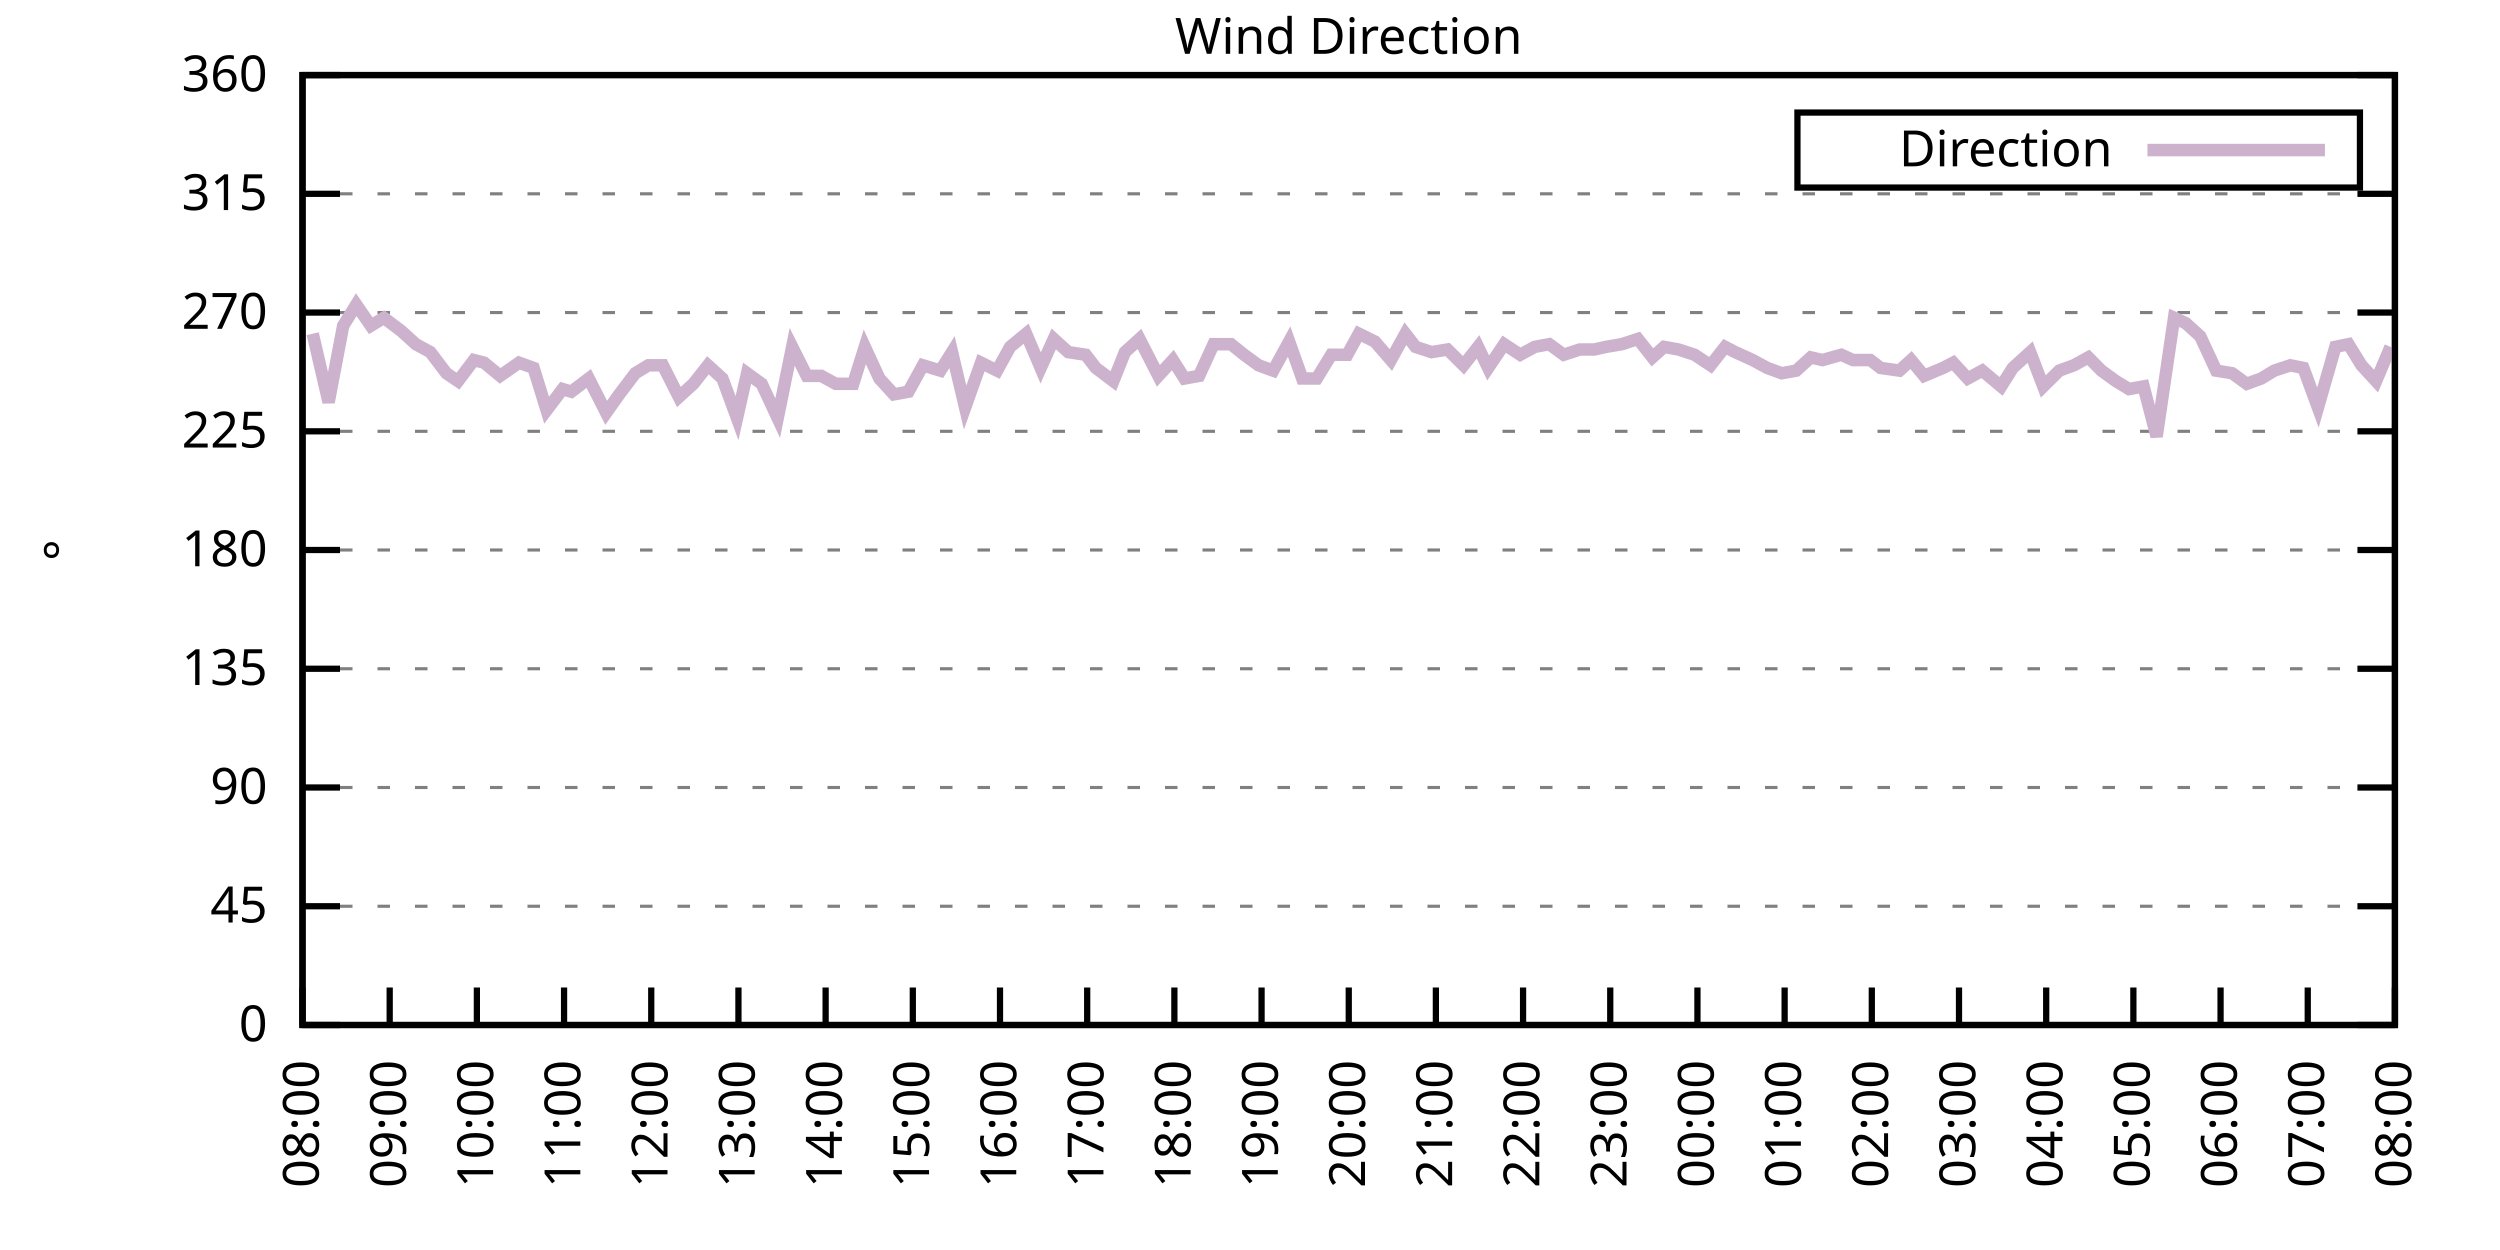
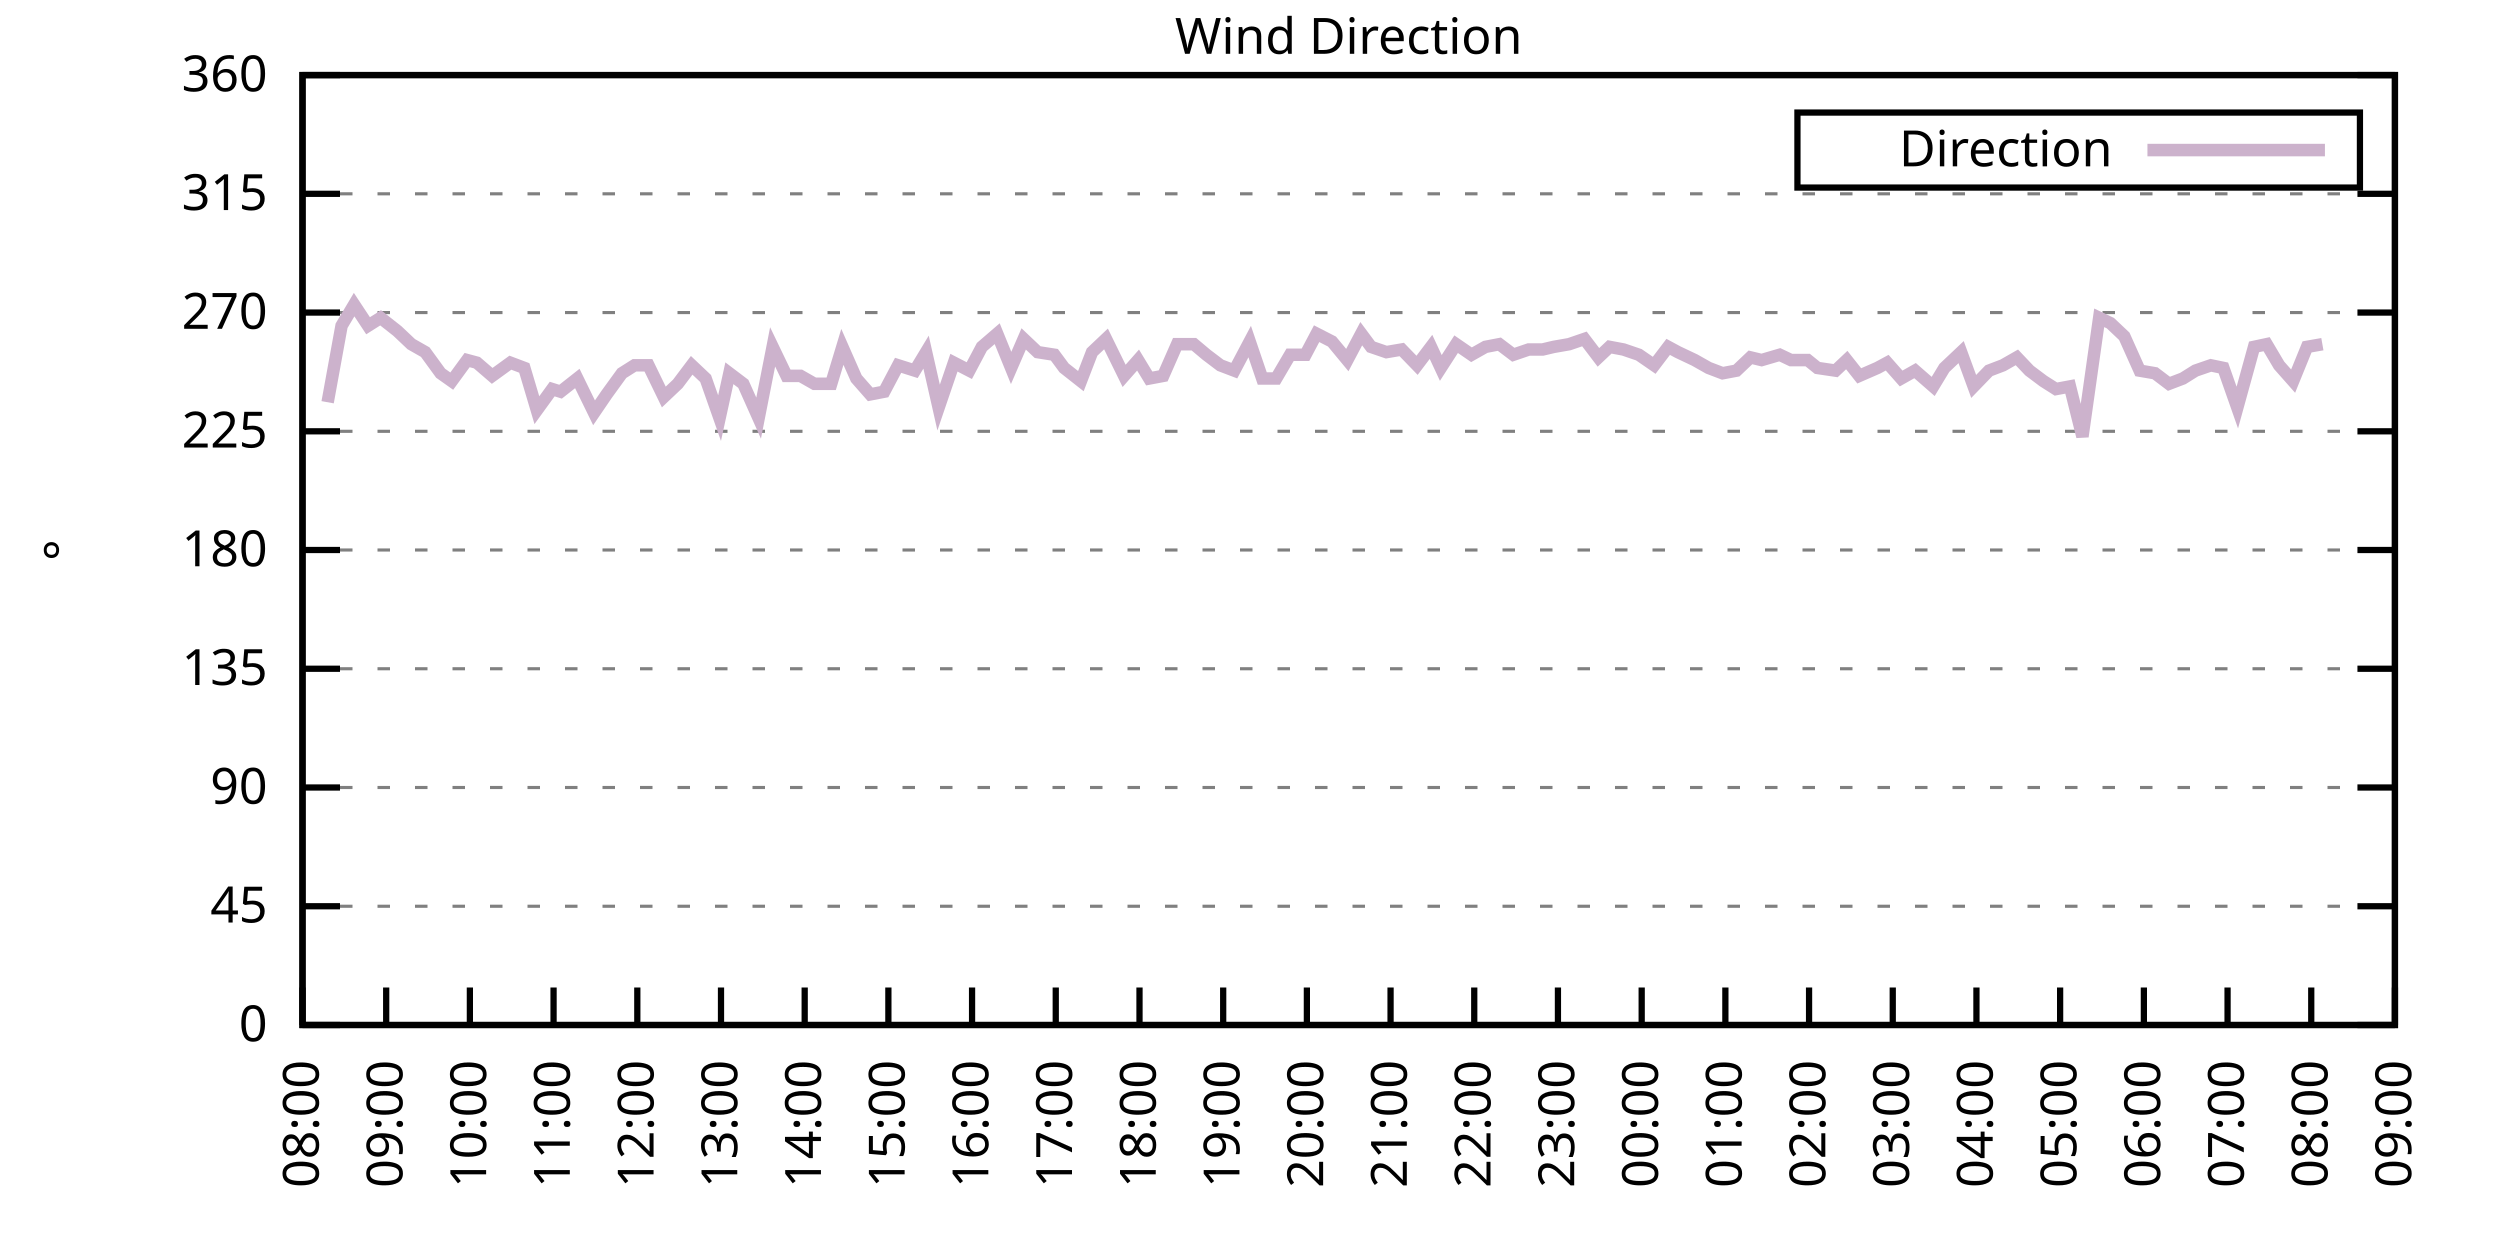
<svg xmlns="http://www.w3.org/2000/svg" xmlns:xlink="http://www.w3.org/1999/xlink" width="400" height="200" viewBox="0 0 400 200">
  <g id="gnuplot_canvas">
    <rect x="0" y="0" width="400" height="200" fill="none" />
    <defs>
      <circle id="gpDot" r="0.5" stroke-width="0.5" stroke="currentColor" />
      <path id="gpPt0" stroke-width="0.333" stroke="currentColor" d="M-1,0 h2 M0,-1 v2" />
      <path id="gpPt1" stroke-width="0.333" stroke="currentColor" d="M-1,-1 L1,1 M1,-1 L-1,1" />
      <path id="gpPt2" stroke-width="0.333" stroke="currentColor" d="M-1,0 L1,0 M0,-1 L0,1 M-1,-1 L1,1 M-1,1 L1,-1" />
      <rect id="gpPt3" stroke-width="0.333" stroke="currentColor" x="-1" y="-1" width="2" height="2" />
      <rect id="gpPt4" stroke-width="0.333" stroke="currentColor" fill="currentColor" x="-1" y="-1" width="2" height="2" />
      <circle id="gpPt5" stroke-width="0.333" stroke="currentColor" cx="0" cy="0" r="1" />
      <use xlink:href="#gpPt5" id="gpPt6" fill="currentColor" stroke="none" />
      <path id="gpPt7" stroke-width="0.333" stroke="currentColor" d="M0,-1.33 L-1.33,0.67 L1.33,0.67 z" />
      <use xlink:href="#gpPt7" id="gpPt8" fill="currentColor" stroke="none" />
      <use xlink:href="#gpPt7" id="gpPt9" stroke="currentColor" transform="rotate(180)" />
      <use xlink:href="#gpPt9" id="gpPt10" fill="currentColor" stroke="none" />
      <use xlink:href="#gpPt3" id="gpPt11" stroke="currentColor" transform="rotate(45)" />
      <use xlink:href="#gpPt11" id="gpPt12" fill="currentColor" stroke="none" />
      <path id="gpPt13" stroke-width="0.333" stroke="currentColor" d="M0,1.330 L1.265,0.411 L0.782,-1.067 L-0.782,-1.076 L-1.265,0.411 z" />
      <use xlink:href="#gpPt13" id="gpPt14" fill="currentColor" stroke="none" />
      <filter id="textbox" filterUnits="objectBoundingBox" x="0" y="0" height="1" width="1">
        <feFlood flood-color="white" flood-opacity="1" result="bgnd" />
        <feComposite in="SourceGraphic" in2="bgnd" operator="atop" />
      </filter>
      <filter id="greybox" filterUnits="objectBoundingBox" x="0" y="0" height="1" width="1">
        <feFlood flood-color="lightgrey" flood-opacity="1" result="grey" />
        <feComposite in="SourceGraphic" in2="grey" operator="atop" />
      </filter>
    </defs>
    <g fill="none" color="white" stroke="currentColor" stroke-width="1.00" stroke-linecap="butt" stroke-linejoin="miter">
</g>
    <g fill="none" color="black" stroke="currentColor" stroke-width="1.00" stroke-linecap="butt" stroke-linejoin="miter">
      <g stroke="none" shape-rendering="crispEdges">
        <polygon fill="rgb(255, 255, 255)" points="48.40,164.00 383.18,164.00 383.18,12.02 48.40,12.02 " />
      </g>
    </g>
    <g fill="none" color="black" stroke="currentColor" stroke-width="1.00" stroke-linecap="butt" stroke-linejoin="miter">
</g>
    <g fill="none" color="black" stroke="black" stroke-width="0.50" stroke-linecap="butt" stroke-linejoin="miter">
</g>
    <g fill="none" color="gray" stroke="currentColor" stroke-width="0.50" stroke-linecap="butt" stroke-linejoin="miter">
      <path stroke="gray" stroke-dasharray="2,4" class="gridline" d="M48.40,164.00 L383.19,164.00  " />
    </g>
    <g fill="none" color="gray" stroke="gray" stroke-width="1.00" stroke-linecap="butt" stroke-linejoin="miter">
</g>
    <g fill="none" color="black" stroke="currentColor" stroke-width="1.00" stroke-linecap="butt" stroke-linejoin="miter">
      <path stroke="black" d="M48.40,164.00 L54.40,164.00 M383.19,164.00 L377.19,164.00  " />
      <g transform="translate(42.80,166.60)" stroke="none" fill="black" font-family="Sans" font-size="8.00" text-anchor="end">
        <text>
          <tspan font-family="Sans"> 0</tspan>
        </text>
      </g>
    </g>
    <g fill="none" color="black" stroke="currentColor" stroke-width="1.00" stroke-linecap="butt" stroke-linejoin="miter">
</g>
    <g fill="none" color="black" stroke="black" stroke-width="0.50" stroke-linecap="butt" stroke-linejoin="miter">
</g>
    <g fill="none" color="gray" stroke="currentColor" stroke-width="0.50" stroke-linecap="butt" stroke-linejoin="miter">
      <path stroke="gray" stroke-dasharray="2,4" class="gridline" d="M48.40,145.00 L383.19,145.00  " />
    </g>
    <g fill="none" color="gray" stroke="gray" stroke-width="1.00" stroke-linecap="butt" stroke-linejoin="miter">
</g>
    <g fill="none" color="black" stroke="currentColor" stroke-width="1.00" stroke-linecap="butt" stroke-linejoin="miter">
      <path stroke="black" d="M48.40,145.00 L54.40,145.00 M383.19,145.00 L377.19,145.00  " />
      <g transform="translate(42.80,147.60)" stroke="none" fill="black" font-family="Sans" font-size="8.00" text-anchor="end">
        <text>
          <tspan font-family="Sans"> 45</tspan>
        </text>
      </g>
    </g>
    <g fill="none" color="black" stroke="currentColor" stroke-width="1.00" stroke-linecap="butt" stroke-linejoin="miter">
</g>
    <g fill="none" color="black" stroke="black" stroke-width="0.50" stroke-linecap="butt" stroke-linejoin="miter">
</g>
    <g fill="none" color="gray" stroke="currentColor" stroke-width="0.50" stroke-linecap="butt" stroke-linejoin="miter">
      <path stroke="gray" stroke-dasharray="2,4" class="gridline" d="M48.40,126.00 L383.19,126.00  " />
    </g>
    <g fill="none" color="gray" stroke="gray" stroke-width="1.00" stroke-linecap="butt" stroke-linejoin="miter">
</g>
    <g fill="none" color="black" stroke="currentColor" stroke-width="1.00" stroke-linecap="butt" stroke-linejoin="miter">
      <path stroke="black" d="M48.40,126.00 L54.40,126.00 M383.19,126.00 L377.19,126.00  " />
      <g transform="translate(42.80,128.60)" stroke="none" fill="black" font-family="Sans" font-size="8.00" text-anchor="end">
        <text>
          <tspan font-family="Sans"> 90</tspan>
        </text>
      </g>
    </g>
    <g fill="none" color="black" stroke="currentColor" stroke-width="1.00" stroke-linecap="butt" stroke-linejoin="miter">
</g>
    <g fill="none" color="black" stroke="black" stroke-width="0.50" stroke-linecap="butt" stroke-linejoin="miter">
</g>
    <g fill="none" color="gray" stroke="currentColor" stroke-width="0.50" stroke-linecap="butt" stroke-linejoin="miter">
      <path stroke="gray" stroke-dasharray="2,4" class="gridline" d="M48.40,107.00 L383.19,107.00  " />
    </g>
    <g fill="none" color="gray" stroke="gray" stroke-width="1.00" stroke-linecap="butt" stroke-linejoin="miter">
</g>
    <g fill="none" color="black" stroke="currentColor" stroke-width="1.00" stroke-linecap="butt" stroke-linejoin="miter">
      <path stroke="black" d="M48.40,107.00 L54.40,107.00 M383.19,107.00 L377.19,107.00  " />
      <g transform="translate(42.80,109.60)" stroke="none" fill="black" font-family="Sans" font-size="8.00" text-anchor="end">
        <text>
          <tspan font-family="Sans"> 135</tspan>
        </text>
      </g>
    </g>
    <g fill="none" color="black" stroke="currentColor" stroke-width="1.00" stroke-linecap="butt" stroke-linejoin="miter">
</g>
    <g fill="none" color="black" stroke="black" stroke-width="0.50" stroke-linecap="butt" stroke-linejoin="miter">
</g>
    <g fill="none" color="gray" stroke="currentColor" stroke-width="0.50" stroke-linecap="butt" stroke-linejoin="miter">
      <path stroke="gray" stroke-dasharray="2,4" class="gridline" d="M48.40,88.00 L383.19,88.00  " />
    </g>
    <g fill="none" color="gray" stroke="gray" stroke-width="1.00" stroke-linecap="butt" stroke-linejoin="miter">
</g>
    <g fill="none" color="black" stroke="currentColor" stroke-width="1.00" stroke-linecap="butt" stroke-linejoin="miter">
      <path stroke="black" d="M48.40,88.00 L54.40,88.00 M383.19,88.00 L377.19,88.00  " />
      <g transform="translate(42.80,90.60)" stroke="none" fill="black" font-family="Sans" font-size="8.00" text-anchor="end">
        <text>
          <tspan font-family="Sans"> 180</tspan>
        </text>
      </g>
    </g>
    <g fill="none" color="black" stroke="currentColor" stroke-width="1.00" stroke-linecap="butt" stroke-linejoin="miter">
</g>
    <g fill="none" color="black" stroke="black" stroke-width="0.50" stroke-linecap="butt" stroke-linejoin="miter">
</g>
    <g fill="none" color="gray" stroke="currentColor" stroke-width="0.50" stroke-linecap="butt" stroke-linejoin="miter">
      <path stroke="gray" stroke-dasharray="2,4" class="gridline" d="M48.40,69.01 L383.19,69.01  " />
    </g>
    <g fill="none" color="gray" stroke="gray" stroke-width="1.00" stroke-linecap="butt" stroke-linejoin="miter">
</g>
    <g fill="none" color="black" stroke="currentColor" stroke-width="1.00" stroke-linecap="butt" stroke-linejoin="miter">
      <path stroke="black" d="M48.40,69.01 L54.40,69.01 M383.19,69.01 L377.19,69.01  " />
      <g transform="translate(42.80,71.61)" stroke="none" fill="black" font-family="Sans" font-size="8.00" text-anchor="end">
        <text>
          <tspan font-family="Sans"> 225</tspan>
        </text>
      </g>
    </g>
    <g fill="none" color="black" stroke="currentColor" stroke-width="1.00" stroke-linecap="butt" stroke-linejoin="miter">
</g>
    <g fill="none" color="black" stroke="black" stroke-width="0.50" stroke-linecap="butt" stroke-linejoin="miter">
</g>
    <g fill="none" color="gray" stroke="currentColor" stroke-width="0.50" stroke-linecap="butt" stroke-linejoin="miter">
      <path stroke="gray" stroke-dasharray="2,4" class="gridline" d="M48.40,50.01 L383.19,50.01  " />
    </g>
    <g fill="none" color="gray" stroke="gray" stroke-width="1.00" stroke-linecap="butt" stroke-linejoin="miter">
</g>
    <g fill="none" color="black" stroke="currentColor" stroke-width="1.00" stroke-linecap="butt" stroke-linejoin="miter">
      <path stroke="black" d="M48.40,50.01 L54.40,50.01 M383.19,50.01 L377.19,50.01  " />
      <g transform="translate(42.80,52.61)" stroke="none" fill="black" font-family="Sans" font-size="8.00" text-anchor="end">
        <text>
          <tspan font-family="Sans"> 270</tspan>
        </text>
      </g>
    </g>
    <g fill="none" color="black" stroke="currentColor" stroke-width="1.00" stroke-linecap="butt" stroke-linejoin="miter">
</g>
    <g fill="none" color="black" stroke="black" stroke-width="0.50" stroke-linecap="butt" stroke-linejoin="miter">
</g>
    <g fill="none" color="gray" stroke="currentColor" stroke-width="0.50" stroke-linecap="butt" stroke-linejoin="miter">
      <path stroke="gray" stroke-dasharray="2,4" class="gridline" d="M48.40,31.01 L383.19,31.01  " />
    </g>
    <g fill="none" color="gray" stroke="gray" stroke-width="1.00" stroke-linecap="butt" stroke-linejoin="miter">
</g>
    <g fill="none" color="black" stroke="currentColor" stroke-width="1.00" stroke-linecap="butt" stroke-linejoin="miter">
      <path stroke="black" d="M48.40,31.01 L54.40,31.01 M383.19,31.01 L377.19,31.01  " />
      <g transform="translate(42.80,33.61)" stroke="none" fill="black" font-family="Sans" font-size="8.00" text-anchor="end">
        <text>
          <tspan font-family="Sans"> 315</tspan>
        </text>
      </g>
    </g>
    <g fill="none" color="black" stroke="currentColor" stroke-width="1.00" stroke-linecap="butt" stroke-linejoin="miter">
</g>
    <g fill="none" color="black" stroke="black" stroke-width="0.50" stroke-linecap="butt" stroke-linejoin="miter">
</g>
    <g fill="none" color="gray" stroke="currentColor" stroke-width="0.50" stroke-linecap="butt" stroke-linejoin="miter">
      <path stroke="gray" stroke-dasharray="2,4" class="gridline" d="M48.40,12.01 L383.19,12.01  " />
    </g>
    <g fill="none" color="gray" stroke="gray" stroke-width="1.00" stroke-linecap="butt" stroke-linejoin="miter">
</g>
    <g fill="none" color="black" stroke="currentColor" stroke-width="1.00" stroke-linecap="butt" stroke-linejoin="miter">
      <path stroke="black" d="M48.40,12.01 L54.40,12.01 M383.19,12.01 L377.19,12.01  " />
      <g transform="translate(42.80,14.61)" stroke="none" fill="black" font-family="Sans" font-size="8.00" text-anchor="end">
        <text>
          <tspan font-family="Sans"> 360</tspan>
        </text>
      </g>
    </g>
    <g fill="none" color="black" stroke="currentColor" stroke-width="1.00" stroke-linecap="butt" stroke-linejoin="miter">
      <path stroke="black" d="M48.40,164.00 L48.40,158.00  " />
      <g transform="translate(51.00,169.60) rotate(270.00)" stroke="none" fill="black" font-family="Sans" font-size="8.00" text-anchor="end">
        <text>
          <tspan font-family="Sans">08:00</tspan>
        </text>
      </g>
    </g>
    <g fill="none" color="black" stroke="currentColor" stroke-width="1.00" stroke-linecap="butt" stroke-linejoin="miter">
-       <path stroke="black" d="M62.35,164.00 L62.35,158.00  " />
-       <g transform="translate(64.95,169.60) rotate(270.00)" stroke="none" fill="black" font-family="Sans" font-size="8.00" text-anchor="end">
+       <path stroke="black" d="M61.79,164.00 L61.79,158.00  " />
+       <g transform="translate(64.39,169.60) rotate(270.00)" stroke="none" fill="black" font-family="Sans" font-size="8.00" text-anchor="end">
        <text>
          <tspan font-family="Sans">09:00</tspan>
        </text>
      </g>
    </g>
    <g fill="none" color="black" stroke="currentColor" stroke-width="1.00" stroke-linecap="butt" stroke-linejoin="miter">
-       <path stroke="black" d="M76.30,164.00 L76.30,158.00  " />
-       <g transform="translate(78.90,169.60) rotate(270.00)" stroke="none" fill="black" font-family="Sans" font-size="8.00" text-anchor="end">
+       <path stroke="black" d="M75.18,164.00 L75.18,158.00  " />
+       <g transform="translate(77.78,169.60) rotate(270.00)" stroke="none" fill="black" font-family="Sans" font-size="8.00" text-anchor="end">
        <text>
          <tspan font-family="Sans">10:00</tspan>
        </text>
      </g>
    </g>
    <g fill="none" color="black" stroke="currentColor" stroke-width="1.00" stroke-linecap="butt" stroke-linejoin="miter">
-       <path stroke="black" d="M90.25,164.00 L90.25,158.00  " />
-       <g transform="translate(92.85,169.60) rotate(270.00)" stroke="none" fill="black" font-family="Sans" font-size="8.00" text-anchor="end">
+       <path stroke="black" d="M88.57,164.00 L88.57,158.00  " />
+       <g transform="translate(91.17,169.60) rotate(270.00)" stroke="none" fill="black" font-family="Sans" font-size="8.00" text-anchor="end">
        <text>
          <tspan font-family="Sans">11:00</tspan>
        </text>
      </g>
    </g>
    <g fill="none" color="black" stroke="currentColor" stroke-width="1.00" stroke-linecap="butt" stroke-linejoin="miter">
-       <path stroke="black" d="M104.20,164.00 L104.20,158.00  " />
-       <g transform="translate(106.80,169.60) rotate(270.00)" stroke="none" fill="black" font-family="Sans" font-size="8.00" text-anchor="end">
+       <path stroke="black" d="M101.97,164.00 L101.97,158.00  " />
+       <g transform="translate(104.57,169.60) rotate(270.00)" stroke="none" fill="black" font-family="Sans" font-size="8.00" text-anchor="end">
        <text>
          <tspan font-family="Sans">12:00</tspan>
        </text>
      </g>
    </g>
    <g fill="none" color="black" stroke="currentColor" stroke-width="1.00" stroke-linecap="butt" stroke-linejoin="miter">
-       <path stroke="black" d="M118.15,164.00 L118.15,158.00  " />
-       <g transform="translate(120.75,169.60) rotate(270.00)" stroke="none" fill="black" font-family="Sans" font-size="8.00" text-anchor="end">
+       <path stroke="black" d="M115.36,164.00 L115.36,158.00  " />
+       <g transform="translate(117.96,169.60) rotate(270.00)" stroke="none" fill="black" font-family="Sans" font-size="8.00" text-anchor="end">
        <text>
          <tspan font-family="Sans">13:00</tspan>
        </text>
      </g>
    </g>
    <g fill="none" color="black" stroke="currentColor" stroke-width="1.00" stroke-linecap="butt" stroke-linejoin="miter">
-       <path stroke="black" d="M132.10,164.00 L132.10,158.00  " />
-       <g transform="translate(134.70,169.60) rotate(270.00)" stroke="none" fill="black" font-family="Sans" font-size="8.00" text-anchor="end">
+       <path stroke="black" d="M128.75,164.00 L128.75,158.00  " />
+       <g transform="translate(131.35,169.60) rotate(270.00)" stroke="none" fill="black" font-family="Sans" font-size="8.00" text-anchor="end">
        <text>
          <tspan font-family="Sans">14:00</tspan>
        </text>
      </g>
    </g>
    <g fill="none" color="black" stroke="currentColor" stroke-width="1.00" stroke-linecap="butt" stroke-linejoin="miter">
-       <path stroke="black" d="M146.05,164.00 L146.05,158.00  " />
-       <g transform="translate(148.65,169.60) rotate(270.00)" stroke="none" fill="black" font-family="Sans" font-size="8.00" text-anchor="end">
+       <path stroke="black" d="M142.14,164.00 L142.14,158.00  " />
+       <g transform="translate(144.74,169.60) rotate(270.00)" stroke="none" fill="black" font-family="Sans" font-size="8.00" text-anchor="end">
        <text>
          <tspan font-family="Sans">15:00</tspan>
        </text>
      </g>
    </g>
    <g fill="none" color="black" stroke="currentColor" stroke-width="1.00" stroke-linecap="butt" stroke-linejoin="miter">
-       <path stroke="black" d="M160.00,164.00 L160.00,158.00  " />
-       <g transform="translate(162.60,169.60) rotate(270.00)" stroke="none" fill="black" font-family="Sans" font-size="8.00" text-anchor="end">
+       <path stroke="black" d="M155.53,164.00 L155.53,158.00  " />
+       <g transform="translate(158.13,169.60) rotate(270.00)" stroke="none" fill="black" font-family="Sans" font-size="8.00" text-anchor="end">
        <text>
          <tspan font-family="Sans">16:00</tspan>
        </text>
      </g>
    </g>
    <g fill="none" color="black" stroke="currentColor" stroke-width="1.00" stroke-linecap="butt" stroke-linejoin="miter">
-       <path stroke="black" d="M173.95,164.00 L173.95,158.00  " />
-       <g transform="translate(176.55,169.60) rotate(270.00)" stroke="none" fill="black" font-family="Sans" font-size="8.00" text-anchor="end">
+       <path stroke="black" d="M168.92,164.00 L168.92,158.00  " />
+       <g transform="translate(171.52,169.60) rotate(270.00)" stroke="none" fill="black" font-family="Sans" font-size="8.00" text-anchor="end">
        <text>
          <tspan font-family="Sans">17:00</tspan>
        </text>
      </g>
    </g>
    <g fill="none" color="black" stroke="currentColor" stroke-width="1.00" stroke-linecap="butt" stroke-linejoin="miter">
-       <path stroke="black" d="M187.90,164.00 L187.90,158.00  " />
-       <g transform="translate(190.50,169.60) rotate(270.00)" stroke="none" fill="black" font-family="Sans" font-size="8.00" text-anchor="end">
+       <path stroke="black" d="M182.32,164.00 L182.32,158.00  " />
+       <g transform="translate(184.92,169.60) rotate(270.00)" stroke="none" fill="black" font-family="Sans" font-size="8.00" text-anchor="end">
        <text>
          <tspan font-family="Sans">18:00</tspan>
        </text>
      </g>
    </g>
    <g fill="none" color="black" stroke="currentColor" stroke-width="1.00" stroke-linecap="butt" stroke-linejoin="miter">
-       <path stroke="black" d="M201.85,164.00 L201.85,158.00  " />
-       <g transform="translate(204.45,169.60) rotate(270.00)" stroke="none" fill="black" font-family="Sans" font-size="8.00" text-anchor="end">
+       <path stroke="black" d="M195.71,164.00 L195.71,158.00  " />
+       <g transform="translate(198.31,169.60) rotate(270.00)" stroke="none" fill="black" font-family="Sans" font-size="8.00" text-anchor="end">
        <text>
          <tspan font-family="Sans">19:00</tspan>
        </text>
      </g>
    </g>
    <g fill="none" color="black" stroke="currentColor" stroke-width="1.00" stroke-linecap="butt" stroke-linejoin="miter">
-       <path stroke="black" d="M215.80,164.00 L215.80,158.00  " />
-       <g transform="translate(218.40,169.60) rotate(270.00)" stroke="none" fill="black" font-family="Sans" font-size="8.00" text-anchor="end">
+       <path stroke="black" d="M209.10,164.00 L209.10,158.00  " />
+       <g transform="translate(211.70,169.60) rotate(270.00)" stroke="none" fill="black" font-family="Sans" font-size="8.00" text-anchor="end">
        <text>
          <tspan font-family="Sans">20:00</tspan>
        </text>
      </g>
    </g>
    <g fill="none" color="black" stroke="currentColor" stroke-width="1.00" stroke-linecap="butt" stroke-linejoin="miter">
-       <path stroke="black" d="M229.74,164.00 L229.74,158.00  " />
-       <g transform="translate(232.34,169.60) rotate(270.00)" stroke="none" fill="black" font-family="Sans" font-size="8.00" text-anchor="end">
+       <path stroke="black" d="M222.49,164.00 L222.49,158.00  " />
+       <g transform="translate(225.09,169.60) rotate(270.00)" stroke="none" fill="black" font-family="Sans" font-size="8.00" text-anchor="end">
        <text>
          <tspan font-family="Sans">21:00</tspan>
        </text>
      </g>
    </g>
    <g fill="none" color="black" stroke="currentColor" stroke-width="1.00" stroke-linecap="butt" stroke-linejoin="miter">
-       <path stroke="black" d="M243.69,164.00 L243.69,158.00  " />
-       <g transform="translate(246.29,169.60) rotate(270.00)" stroke="none" fill="black" font-family="Sans" font-size="8.00" text-anchor="end">
+       <path stroke="black" d="M235.88,164.00 L235.88,158.00  " />
+       <g transform="translate(238.48,169.60) rotate(270.00)" stroke="none" fill="black" font-family="Sans" font-size="8.00" text-anchor="end">
        <text>
          <tspan font-family="Sans">22:00</tspan>
        </text>
      </g>
    </g>
    <g fill="none" color="black" stroke="currentColor" stroke-width="1.00" stroke-linecap="butt" stroke-linejoin="miter">
-       <path stroke="black" d="M257.64,164.00 L257.64,158.00  " />
-       <g transform="translate(260.24,169.60) rotate(270.00)" stroke="none" fill="black" font-family="Sans" font-size="8.00" text-anchor="end">
+       <path stroke="black" d="M249.27,164.00 L249.27,158.00  " />
+       <g transform="translate(251.87,169.60) rotate(270.00)" stroke="none" fill="black" font-family="Sans" font-size="8.00" text-anchor="end">
        <text>
          <tspan font-family="Sans">23:00</tspan>
        </text>
      </g>
    </g>
    <g fill="none" color="black" stroke="currentColor" stroke-width="1.00" stroke-linecap="butt" stroke-linejoin="miter">
-       <path stroke="black" d="M271.59,164.00 L271.59,158.00  " />
-       <g transform="translate(274.19,169.60) rotate(270.00)" stroke="none" fill="black" font-family="Sans" font-size="8.00" text-anchor="end">
+       <path stroke="black" d="M262.67,164.00 L262.67,158.00  " />
+       <g transform="translate(265.27,169.60) rotate(270.00)" stroke="none" fill="black" font-family="Sans" font-size="8.00" text-anchor="end">
        <text>
          <tspan font-family="Sans">00:00</tspan>
        </text>
      </g>
    </g>
    <g fill="none" color="black" stroke="currentColor" stroke-width="1.00" stroke-linecap="butt" stroke-linejoin="miter">
-       <path stroke="black" d="M285.54,164.00 L285.54,158.00  " />
-       <g transform="translate(288.14,169.60) rotate(270.00)" stroke="none" fill="black" font-family="Sans" font-size="8.00" text-anchor="end">
+       <path stroke="black" d="M276.06,164.00 L276.06,158.00  " />
+       <g transform="translate(278.66,169.60) rotate(270.00)" stroke="none" fill="black" font-family="Sans" font-size="8.00" text-anchor="end">
        <text>
          <tspan font-family="Sans">01:00</tspan>
        </text>
      </g>
    </g>
    <g fill="none" color="black" stroke="currentColor" stroke-width="1.00" stroke-linecap="butt" stroke-linejoin="miter">
-       <path stroke="black" d="M299.49,164.00 L299.49,158.00  " />
-       <g transform="translate(302.09,169.60) rotate(270.00)" stroke="none" fill="black" font-family="Sans" font-size="8.00" text-anchor="end">
+       <path stroke="black" d="M289.45,164.00 L289.45,158.00  " />
+       <g transform="translate(292.05,169.60) rotate(270.00)" stroke="none" fill="black" font-family="Sans" font-size="8.00" text-anchor="end">
        <text>
          <tspan font-family="Sans">02:00</tspan>
        </text>
      </g>
    </g>
    <g fill="none" color="black" stroke="currentColor" stroke-width="1.00" stroke-linecap="butt" stroke-linejoin="miter">
-       <path stroke="black" d="M313.44,164.00 L313.44,158.00  " />
-       <g transform="translate(316.04,169.60) rotate(270.00)" stroke="none" fill="black" font-family="Sans" font-size="8.00" text-anchor="end">
+       <path stroke="black" d="M302.84,164.00 L302.84,158.00  " />
+       <g transform="translate(305.44,169.60) rotate(270.00)" stroke="none" fill="black" font-family="Sans" font-size="8.00" text-anchor="end">
        <text>
          <tspan font-family="Sans">03:00</tspan>
        </text>
      </g>
    </g>
    <g fill="none" color="black" stroke="currentColor" stroke-width="1.00" stroke-linecap="butt" stroke-linejoin="miter">
-       <path stroke="black" d="M327.39,164.00 L327.39,158.00  " />
-       <g transform="translate(329.99,169.60) rotate(270.00)" stroke="none" fill="black" font-family="Sans" font-size="8.00" text-anchor="end">
+       <path stroke="black" d="M316.23,164.00 L316.23,158.00  " />
+       <g transform="translate(318.83,169.60) rotate(270.00)" stroke="none" fill="black" font-family="Sans" font-size="8.00" text-anchor="end">
        <text>
          <tspan font-family="Sans">04:00</tspan>
        </text>
      </g>
    </g>
    <g fill="none" color="black" stroke="currentColor" stroke-width="1.00" stroke-linecap="butt" stroke-linejoin="miter">
-       <path stroke="black" d="M341.34,164.00 L341.34,158.00  " />
-       <g transform="translate(343.94,169.60) rotate(270.00)" stroke="none" fill="black" font-family="Sans" font-size="8.00" text-anchor="end">
+       <path stroke="black" d="M329.62,164.00 L329.62,158.00  " />
+       <g transform="translate(332.22,169.60) rotate(270.00)" stroke="none" fill="black" font-family="Sans" font-size="8.00" text-anchor="end">
        <text>
          <tspan font-family="Sans">05:00</tspan>
        </text>
      </g>
    </g>
    <g fill="none" color="black" stroke="currentColor" stroke-width="1.00" stroke-linecap="butt" stroke-linejoin="miter">
-       <path stroke="black" d="M355.29,164.00 L355.29,158.00  " />
-       <g transform="translate(357.89,169.60) rotate(270.00)" stroke="none" fill="black" font-family="Sans" font-size="8.00" text-anchor="end">
+       <path stroke="black" d="M343.02,164.00 L343.02,158.00  " />
+       <g transform="translate(345.62,169.60) rotate(270.00)" stroke="none" fill="black" font-family="Sans" font-size="8.00" text-anchor="end">
        <text>
          <tspan font-family="Sans">06:00</tspan>
        </text>
      </g>
    </g>
    <g fill="none" color="black" stroke="currentColor" stroke-width="1.00" stroke-linecap="butt" stroke-linejoin="miter">
-       <path stroke="black" d="M369.24,164.00 L369.24,158.00  " />
-       <g transform="translate(371.84,169.60) rotate(270.00)" stroke="none" fill="black" font-family="Sans" font-size="8.00" text-anchor="end">
+       <path stroke="black" d="M356.41,164.00 L356.41,158.00  " />
+       <g transform="translate(359.01,169.60) rotate(270.00)" stroke="none" fill="black" font-family="Sans" font-size="8.00" text-anchor="end">
        <text>
          <tspan font-family="Sans">07:00</tspan>
+         </text>
+       </g>
+     </g>
+     <g fill="none" color="black" stroke="currentColor" stroke-width="1.00" stroke-linecap="butt" stroke-linejoin="miter">
+       <path stroke="black" d="M369.80,164.00 L369.80,158.00  " />
+       <g transform="translate(372.40,169.60) rotate(270.00)" stroke="none" fill="black" font-family="Sans" font-size="8.00" text-anchor="end">
+         <text>
+           <tspan font-family="Sans">08:00</tspan>
        </text>
      </g>
    </g>
    <g fill="none" color="black" stroke="currentColor" stroke-width="1.00" stroke-linecap="butt" stroke-linejoin="miter">
      <path stroke="black" d="M383.19,164.00 L383.19,158.00  " />
      <g transform="translate(385.79,169.60) rotate(270.00)" stroke="none" fill="black" font-family="Sans" font-size="8.00" text-anchor="end">
        <text>
-           <tspan font-family="Sans">08:00</tspan>
+           <tspan font-family="Sans">09:00</tspan>
        </text>
      </g>
    </g>
    <g fill="none" color="black" stroke="currentColor" stroke-width="1.00" stroke-linecap="butt" stroke-linejoin="miter">
</g>
    <g fill="none" color="black" stroke="currentColor" stroke-width="1.00" stroke-linecap="butt" stroke-linejoin="miter">
      <path stroke="black" d="M48.40,12.01 L48.40,164.00 L383.19,164.00 L383.19,12.01 L48.40,12.01 Z  " />
    </g>
    <g fill="none" color="black" stroke="currentColor" stroke-width="1.00" stroke-linecap="butt" stroke-linejoin="miter">
</g>
    <g fill="none" color="black" stroke="currentColor" stroke-width="1.00" stroke-linecap="butt" stroke-linejoin="miter">
      <path stroke="black" d="M287.59,30.01 L287.59,18.01 L377.59,18.01 L377.59,30.01 L287.59,30.01 Z  " />
    </g>
    <g id="Wind_direction_plot_1">
      <g fill="none" color="white" stroke="black" stroke-width="2.00" stroke-linecap="butt" stroke-linejoin="miter">
</g>
      <g fill="none" color="black" stroke="currentColor" stroke-width="2.00" stroke-linecap="butt" stroke-linejoin="miter">
        <g transform="translate(337.99,26.61)" stroke="none" fill="black" font-family="Sans" font-size="8.00" text-anchor="end">
          <text>
            <tspan font-family="Sans">Direction</tspan>
          </text>
        </g>
      </g>
      <g fill="none" color="black" stroke="currentColor" stroke-width="2.00" stroke-linecap="butt" stroke-linejoin="miter">
-         <path stroke="rgb(204, 178, 204)" d="M343.59,24.01 L371.99,24.01 M50.03,53.39 L52.58,64.36 L54.91,52.12 L57.00,48.74 L59.33,52.12 L61.42,50.85   L64.21,52.96 L66.53,55.07 L68.86,56.34 L71.42,59.72 L73.28,60.98 L75.83,57.61 L77.46,58.03 L80.02,60.14   L83.04,58.03 L85.37,58.87 L87.46,65.63 L90.02,62.25 L91.41,62.67 L94.20,60.56 L96.99,66.05 L99.08,63.10   L101.64,59.72 L103.73,58.45 L106.06,58.45 L108.62,63.52 L110.94,61.41 L113.27,58.45 L115.59,60.56 L117.92,66.90   L119.54,59.72 L121.87,61.41 L124.43,66.90 L126.75,55.50 L129.08,60.14 L131.40,60.14 L133.72,61.41 L136.51,61.41   L138.37,55.50 L140.70,60.56 L143.02,63.10 L145.35,62.67 L147.67,58.45 L150.46,59.30 L152.32,56.34 L154.42,65.21   L156.97,58.03 L159.53,59.30 L161.62,55.50 L164.18,53.39 L166.51,58.87 L168.60,54.23 L170.92,56.34 L173.71,56.76   L175.34,58.87 L178.13,60.98 L179.99,56.34 L182.32,54.23 L185.34,60.14 L187.66,57.61 L189.52,60.56 L191.85,60.14   L194.17,55.07 L196.96,55.07 L199.06,56.76 L201.38,58.45 L203.71,59.30 L206.26,54.65 L208.36,60.56 L210.68,60.56   L213.01,56.76 L215.56,56.76 L217.42,53.39 L219.98,54.65 L222.54,57.61 L224.86,53.39 L226.49,55.50 L229.05,56.34   L231.60,55.92 L234.16,58.45 L236.49,55.50 L238.11,58.87 L240.67,55.07 L243.23,56.76 L245.55,55.50 L247.88,55.07   L250.20,56.76 L252.76,55.92 L255.09,55.92 L256.95,55.50 L259.50,55.07 L262.06,54.23 L264.39,57.18 L266.25,55.50   L268.57,55.92 L271.13,56.76 L273.69,58.45 L276.01,55.50 L277.64,56.34 L280.43,57.61 L282.75,58.87 L285.08,59.72   L287.40,59.30 L289.73,57.18 L291.59,57.61 L294.61,56.76 L296.47,57.61 L299.26,57.61 L300.89,58.87 L303.91,59.30   L305.77,57.61 L307.86,60.14 L310.88,58.87 L312.51,58.03 L314.84,60.56 L317.16,59.30 L320.18,61.83 L322.04,58.87   L324.83,56.34 L326.93,61.83 L329.48,59.30 L331.81,58.45 L334.13,57.18 L336.23,59.30 L338.55,60.98 L340.64,62.25   L342.97,61.83 L345.06,69.85 L347.85,50.85 L349.71,51.70 L352.04,53.81 L354.59,59.30 L357.15,59.72 L359.48,61.41   L361.80,60.56 L363.89,59.30 L366.45,58.45 L368.54,58.87 L370.87,65.21 L373.66,55.50 L375.75,55.07 L377.84,58.45   L380.17,60.98 L382.49,55.50  " />
+         <path stroke="rgb(204, 178, 204)" d="M343.59,24.01 L371.99,24.01 M52.42,64.36 L54.65,52.12 L56.66,48.74 L58.89,52.12 L60.90,50.85 L63.58,52.96   L65.81,55.07 L68.04,56.34 L70.50,59.72 L72.28,60.98 L74.74,57.61 L76.30,58.03 L78.75,60.14 L81.66,58.03   L83.89,58.87 L85.90,65.63 L88.35,62.25 L89.69,62.67 L92.37,60.56 L95.05,66.05 L97.06,63.10 L99.51,59.72   L101.52,58.45 L103.75,58.45 L106.21,63.52 L108.44,61.41 L110.67,58.45 L112.90,60.56 L115.13,66.90 L116.70,59.72   L118.93,61.41 L121.38,66.90 L123.62,55.50 L125.85,60.14 L128.08,60.14 L130.31,61.41 L132.99,61.41 L134.78,55.50   L137.01,60.56 L139.24,63.10 L141.47,62.67 L143.70,58.45 L146.38,59.30 L148.17,56.34 L150.18,65.21 L152.63,58.03   L155.09,59.30 L157.10,55.50 L159.55,53.39 L161.78,58.87 L163.79,54.23 L166.02,56.34 L168.70,56.76 L170.26,58.87   L172.94,60.98 L174.73,56.34 L176.96,54.23 L179.86,60.14 L182.09,57.61 L183.88,60.56 L186.11,60.14 L188.34,55.07   L191.02,55.07 L193.03,56.76 L195.26,58.45 L197.49,59.30 L199.95,54.65 L201.96,60.56 L204.19,60.56 L206.42,56.76   L208.88,56.76 L210.66,53.39 L213.12,54.65 L215.57,57.61 L217.80,53.39 L219.37,55.50 L221.82,56.34 L224.28,55.92   L226.73,58.45 L228.96,55.50 L230.53,58.87 L232.98,55.07 L235.44,56.76 L237.67,55.50 L239.90,55.07 L242.13,56.76   L244.59,55.92 L246.82,55.92 L248.60,55.50 L251.06,55.07 L253.51,54.23 L255.75,57.18 L257.53,55.50 L259.76,55.92   L262.22,56.76 L264.67,58.45 L266.91,55.50 L268.47,56.34 L271.15,57.61 L273.38,58.87 L275.61,59.72 L277.84,59.30   L280.07,57.18 L281.86,57.61 L284.76,56.76 L286.55,57.61 L289.23,57.61 L290.79,58.87 L293.69,59.30 L295.48,57.61   L297.48,60.14 L300.39,58.87 L301.95,58.03 L304.18,60.56 L306.41,59.30 L309.31,61.83 L311.10,58.87 L313.78,56.34   L315.79,61.83 L318.24,59.30 L320.47,58.45 L322.70,57.18 L324.71,59.30 L326.95,60.98 L328.95,62.25 L331.19,61.83   L333.19,69.85 L335.87,50.85 L337.66,51.70 L339.89,53.81 L342.35,59.30 L344.80,59.72 L347.03,61.41 L349.26,60.56   L351.27,59.30 L353.73,58.45 L355.74,58.87 L357.97,65.21 L360.65,55.50 L362.66,55.07 L364.66,58.45 L366.90,60.98   L369.13,55.50 L371.58,55.07  " />
      </g>
    </g>
    <g fill="none" color="black" stroke="currentColor" stroke-width="2.00" stroke-linecap="butt" stroke-linejoin="miter">
</g>
    <g fill="none" color="black" stroke="black" stroke-width="1.00" stroke-linecap="butt" stroke-linejoin="miter">
</g>
    <g fill="none" color="black" stroke="currentColor" stroke-width="1.00" stroke-linecap="butt" stroke-linejoin="miter">
      <path stroke="black" d="M48.40,12.01 L48.40,164.00 L383.19,164.00 L383.19,12.01 L48.40,12.01 Z  " />
      <g transform="translate(12.80,88.01) rotate(270.00)" stroke="none" fill="black" font-family="Sans" font-size="8.00" text-anchor="middle">
        <text>
          <tspan font-family="Sans">°</tspan>
        </text>
      </g>
    </g>
    <g fill="none" color="black" stroke="currentColor" stroke-width="1.00" stroke-linecap="butt" stroke-linejoin="miter">
</g>
    <g fill="none" color="black" stroke="currentColor" stroke-width="1.00" stroke-linecap="butt" stroke-linejoin="miter">
      <g transform="translate(215.79,8.61)" stroke="none" fill="black" font-family="Sans" font-size="8.00" text-anchor="middle">
        <text>
          <tspan font-family="Sans">Wind Direction</tspan>
        </text>
      </g>
    </g>
    <g fill="none" color="black" stroke="currentColor" stroke-width="1.00" stroke-linecap="butt" stroke-linejoin="miter">
</g>
  </g>
</svg>
